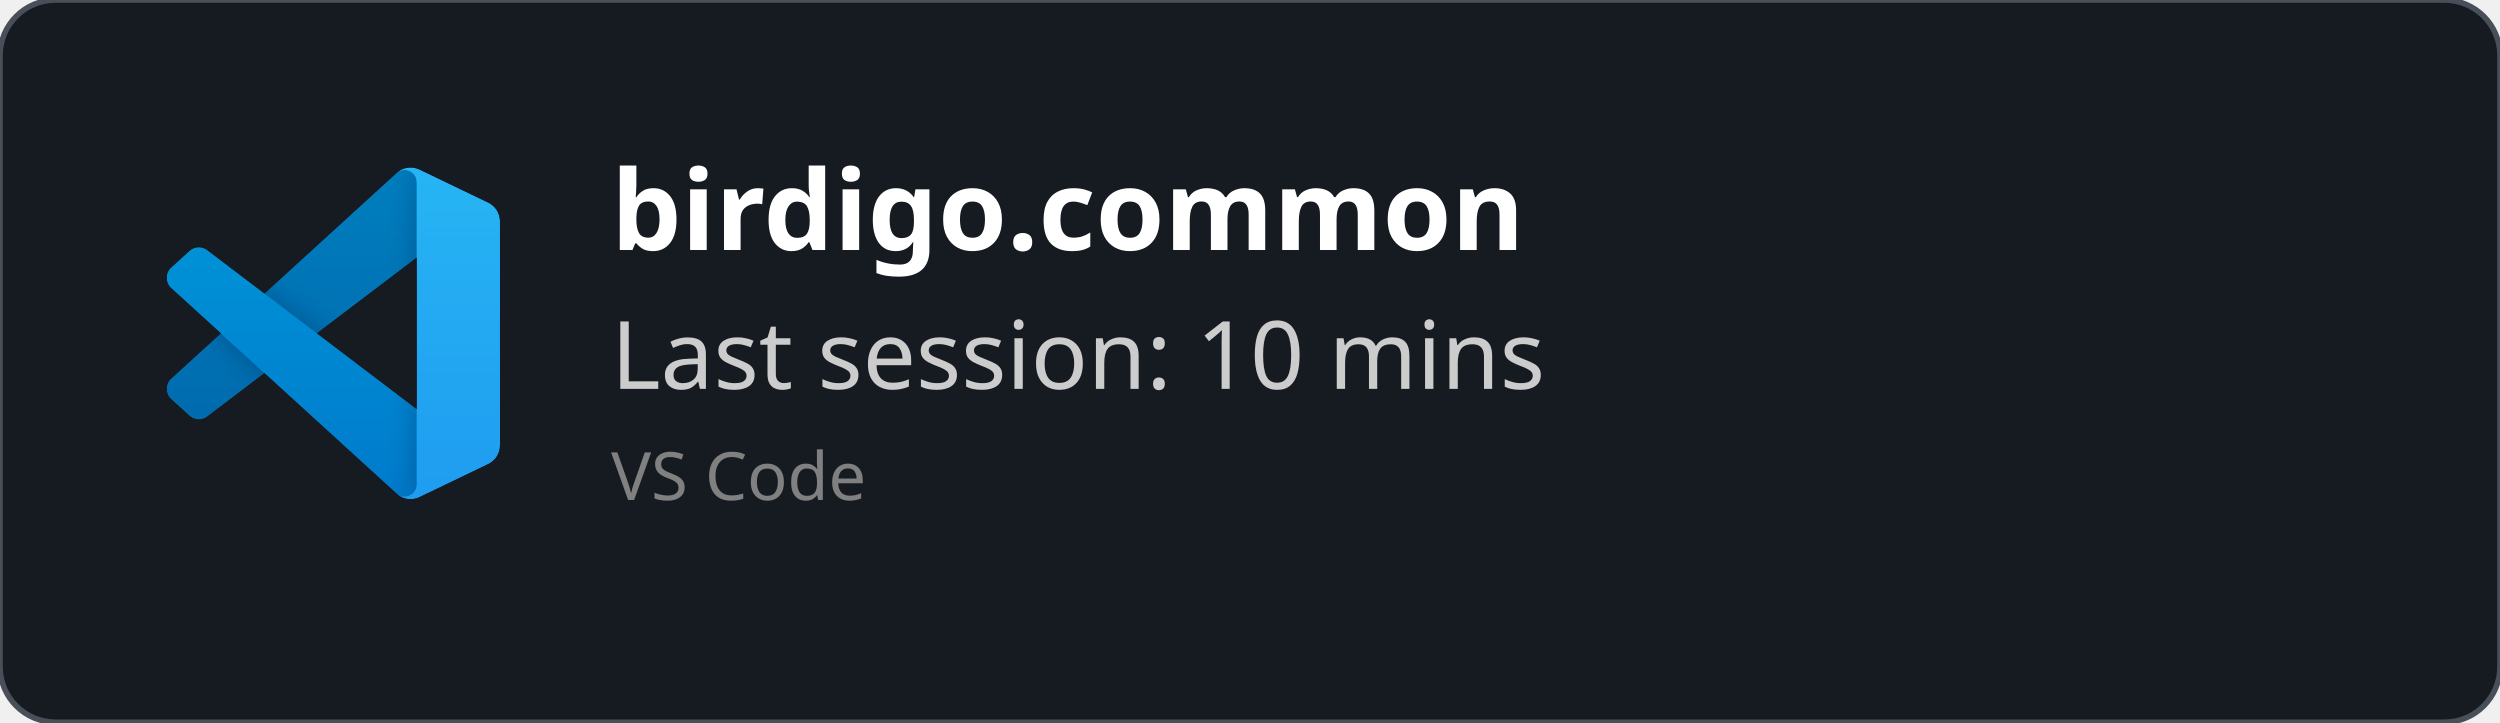
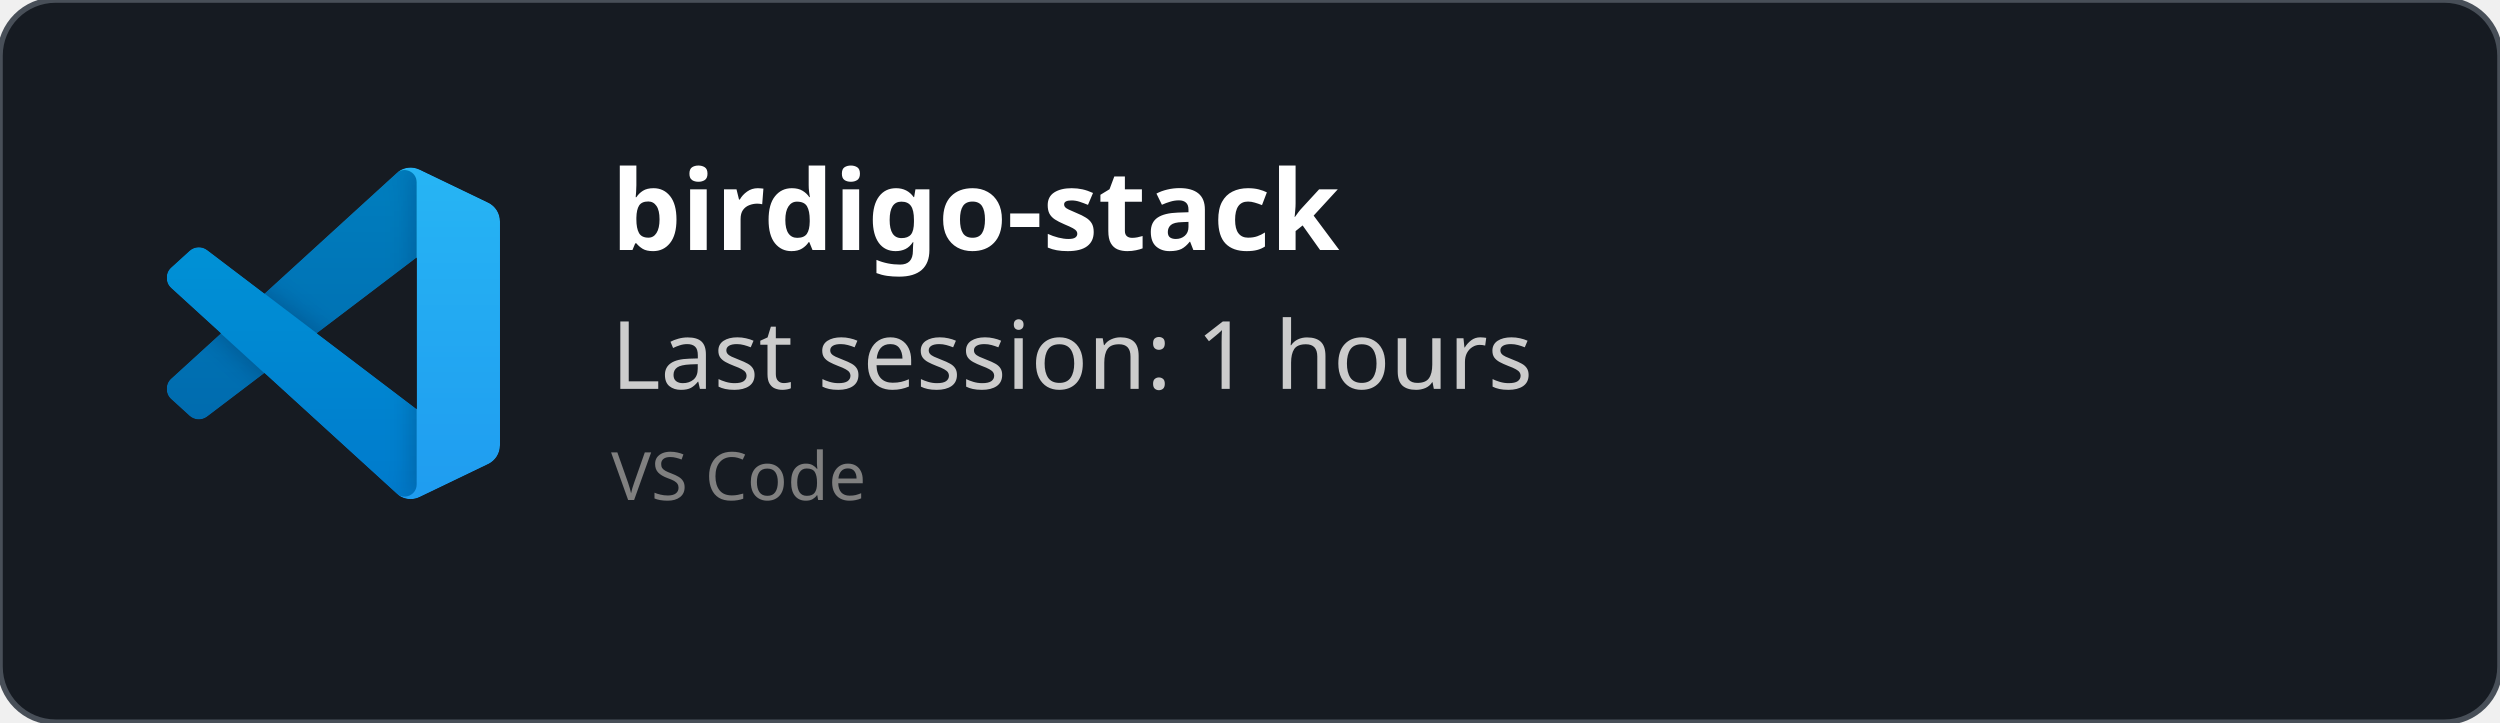
<svg xmlns="http://www.w3.org/2000/svg" width="450" height="130" viewBox="0 0 450 130" fill="none" role="img">
  <style>
    *{
        font-family: 'Segoe UI', Ubuntu, monospace
    }
    </style>
  <defs>
    <clipPath id="horizontalClip" x="20" y="20" width="500" height="200">
      <rect x="90" y="20" width="300" height="50" />
    </clipPath>
  </defs>
  <rect width="450" height="130" fill="rgba(22,27,34)" stroke="#484f58" stroke-width="1" fill-opacity="1" stroke-opacity="1" x="0" y="0" rx="10px" ry="10px">
    </rect>
  <svg width="60" height="60" x="30" y="30" viewBox="0 0 100 100" fill="none" id="vscode">
    <mask id="mask0" mask-type="alpha" maskUnits="userSpaceOnUse" x="0" y="0" width="100" height="100">
      <path fill-rule="evenodd" clip-rule="evenodd" d="M70.912 99.317C72.487 99.931 74.283 99.891 75.873 99.126L96.461 89.22C98.624 88.179 100 85.989 100 83.587V16.413C100 14.011 98.624 11.822 96.461 10.781L75.873 0.874C73.786 -0.13 71.345 0.116 69.513 1.447C69.252 1.637 69.003 1.849 68.769 2.083L29.355 38.041L12.187 25.01C10.589 23.797 8.354 23.896 6.869 25.246L1.363 30.255C-0.453 31.906 -0.455 34.763 1.359 36.417L16.247 50L1.359 63.583C-0.455 65.237 -0.453 68.094 1.363 69.745L6.869 74.754C8.354 76.104 10.589 76.204 12.187 74.99L29.355 61.959L68.769 97.917C69.392 98.541 70.125 99.01 70.912 99.317ZM75.015 27.299L45.109 50L75.015 72.701V27.299Z" fill="white" />
    </mask>
    <g mask="url(#mask0)">
      <path d="M96.461 10.796L75.857 0.876C73.472 -0.273 70.622 0.212 68.75 2.083L1.299 63.583C-0.516 65.237 -0.514 68.094 1.303 69.745L6.813 74.754C8.298 76.104 10.535 76.204 12.134 74.99L93.361 13.37C96.086 11.303 100 13.246 100 16.667V16.427C100 14.027 98.625 11.838 96.461 10.796Z" fill="#0065A9" />
      <g filter="url(#filter0_d)">
        <path d="M96.461 89.204L75.857 99.124C73.472 100.273 70.622 99.788 68.75 97.917L1.299 36.417C-0.516 34.763 -0.514 31.906 1.303 30.255L6.813 25.246C8.298 23.896 10.535 23.796 12.134 25.009L93.361 86.63C96.086 88.697 100 86.754 100 83.333V83.573C100 85.974 98.625 88.162 96.461 89.204Z" fill="#007ACC" />
      </g>
      <g filter="url(#filter1_d)">
        <path d="M75.858 99.126C73.472 100.274 70.622 99.788 68.75 97.917C71.056 100.223 75 98.59 75 95.328V4.672C75 1.41 71.056 -0.223 68.75 2.083C70.622 0.211 73.472 -0.274 75.858 0.874L96.459 10.781C98.623 11.822 100 14.011 100 16.413V83.587C100 85.989 98.623 88.179 96.459 89.22L75.858 99.126Z" fill="#1F9CF0" />
      </g>
      <g style="mix-blend-mode:overlay" opacity="0.25">
        <path fill-rule="evenodd" clip-rule="evenodd" d="M70.851 99.317C72.426 99.931 74.222 99.891 75.812 99.126L96.4 89.22C98.563 88.179 99.939 85.989 99.939 83.587V16.413C99.939 14.011 98.564 11.822 96.4 10.781L75.812 0.874C73.725 -0.13 71.284 0.116 69.453 1.447C69.191 1.637 68.942 1.849 68.708 2.083L29.294 38.041L12.126 25.01C10.528 23.796 8.293 23.896 6.809 25.246L1.302 30.255C-0.513 31.906 -0.515 34.763 1.298 36.417L16.186 50L1.298 63.583C-0.515 65.237 -0.513 68.094 1.302 69.745L6.809 74.754C8.293 76.104 10.528 76.204 12.126 74.99L29.294 61.959L68.708 97.917C69.332 98.54 70.064 99.01 70.851 99.317ZM74.954 27.299L45.048 50L74.954 72.701V27.299Z" fill="url(#paint0_linear)" />
      </g>
    </g>
    <defs>
      <filter id="filter0_d" x="-8.394" y="15.829" width="116.727" height="92.246" filterUnits="userSpaceOnUse" color-interpolation-filters="sRGB">
        <feFlood flood-opacity="0" result="BackgroundImageFix" />
        <feColorMatrix in="SourceAlpha" type="matrix" values="0 0 0 0 0 0 0 0 0 0 0 0 0 0 0 0 0 0 127 0" />
        <feOffset />
        <feGaussianBlur stdDeviation="4.167" />
        <feColorMatrix type="matrix" values="0 0 0 0 0 0 0 0 0 0 0 0 0 0 0 0 0 0 0.25 0" />
        <feBlend mode="overlay" in2="BackgroundImageFix" result="effect1_dropShadow" />
        <feBlend mode="normal" in="SourceGraphic" in2="effect1_dropShadow" result="shape" />
      </filter>
      <filter id="filter1_d" x="60.417" y="-8.076" width="47.917" height="116.151" filterUnits="userSpaceOnUse" color-interpolation-filters="sRGB">
        <feFlood flood-opacity="0" result="BackgroundImageFix" />
        <feColorMatrix in="SourceAlpha" type="matrix" values="0 0 0 0 0 0 0 0 0 0 0 0 0 0 0 0 0 0 127 0" />
        <feOffset />
        <feGaussianBlur stdDeviation="4.167" />
        <feColorMatrix type="matrix" values="0 0 0 0 0 0 0 0 0 0 0 0 0 0 0 0 0 0 0.25 0" />
        <feBlend mode="overlay" in2="BackgroundImageFix" result="effect1_dropShadow" />
        <feBlend mode="normal" in="SourceGraphic" in2="effect1_dropShadow" result="shape" />
      </filter>
      <linearGradient id="paint0_linear" x1="49.939" y1="0.258" x2="49.939" y2="99.742" gradientUnits="userSpaceOnUse">
        <stop stop-color="white" />
        <stop offset="1" stop-color="white" stop-opacity="0" />
      </linearGradient>
    </defs>
  </svg>
  <text x="110" y="45" font-size="20" clip-path="url(#horizontalClip)" font-weight="bold" font-family="Ubuntu" fill="white">
-     birdigo.common
+     birdigo-stack
    </text>
  <text x="110" y="70" font-size="17px" font-family="Ubuntu" fill="#ccc">
-     Last session: 10 mins
+     Last session: 1 hours
    </text>
  <text x="110" y="90" font-size="12px" font-family="Ubuntu" fill="grey">
    VS Code
    </text>
</svg>
